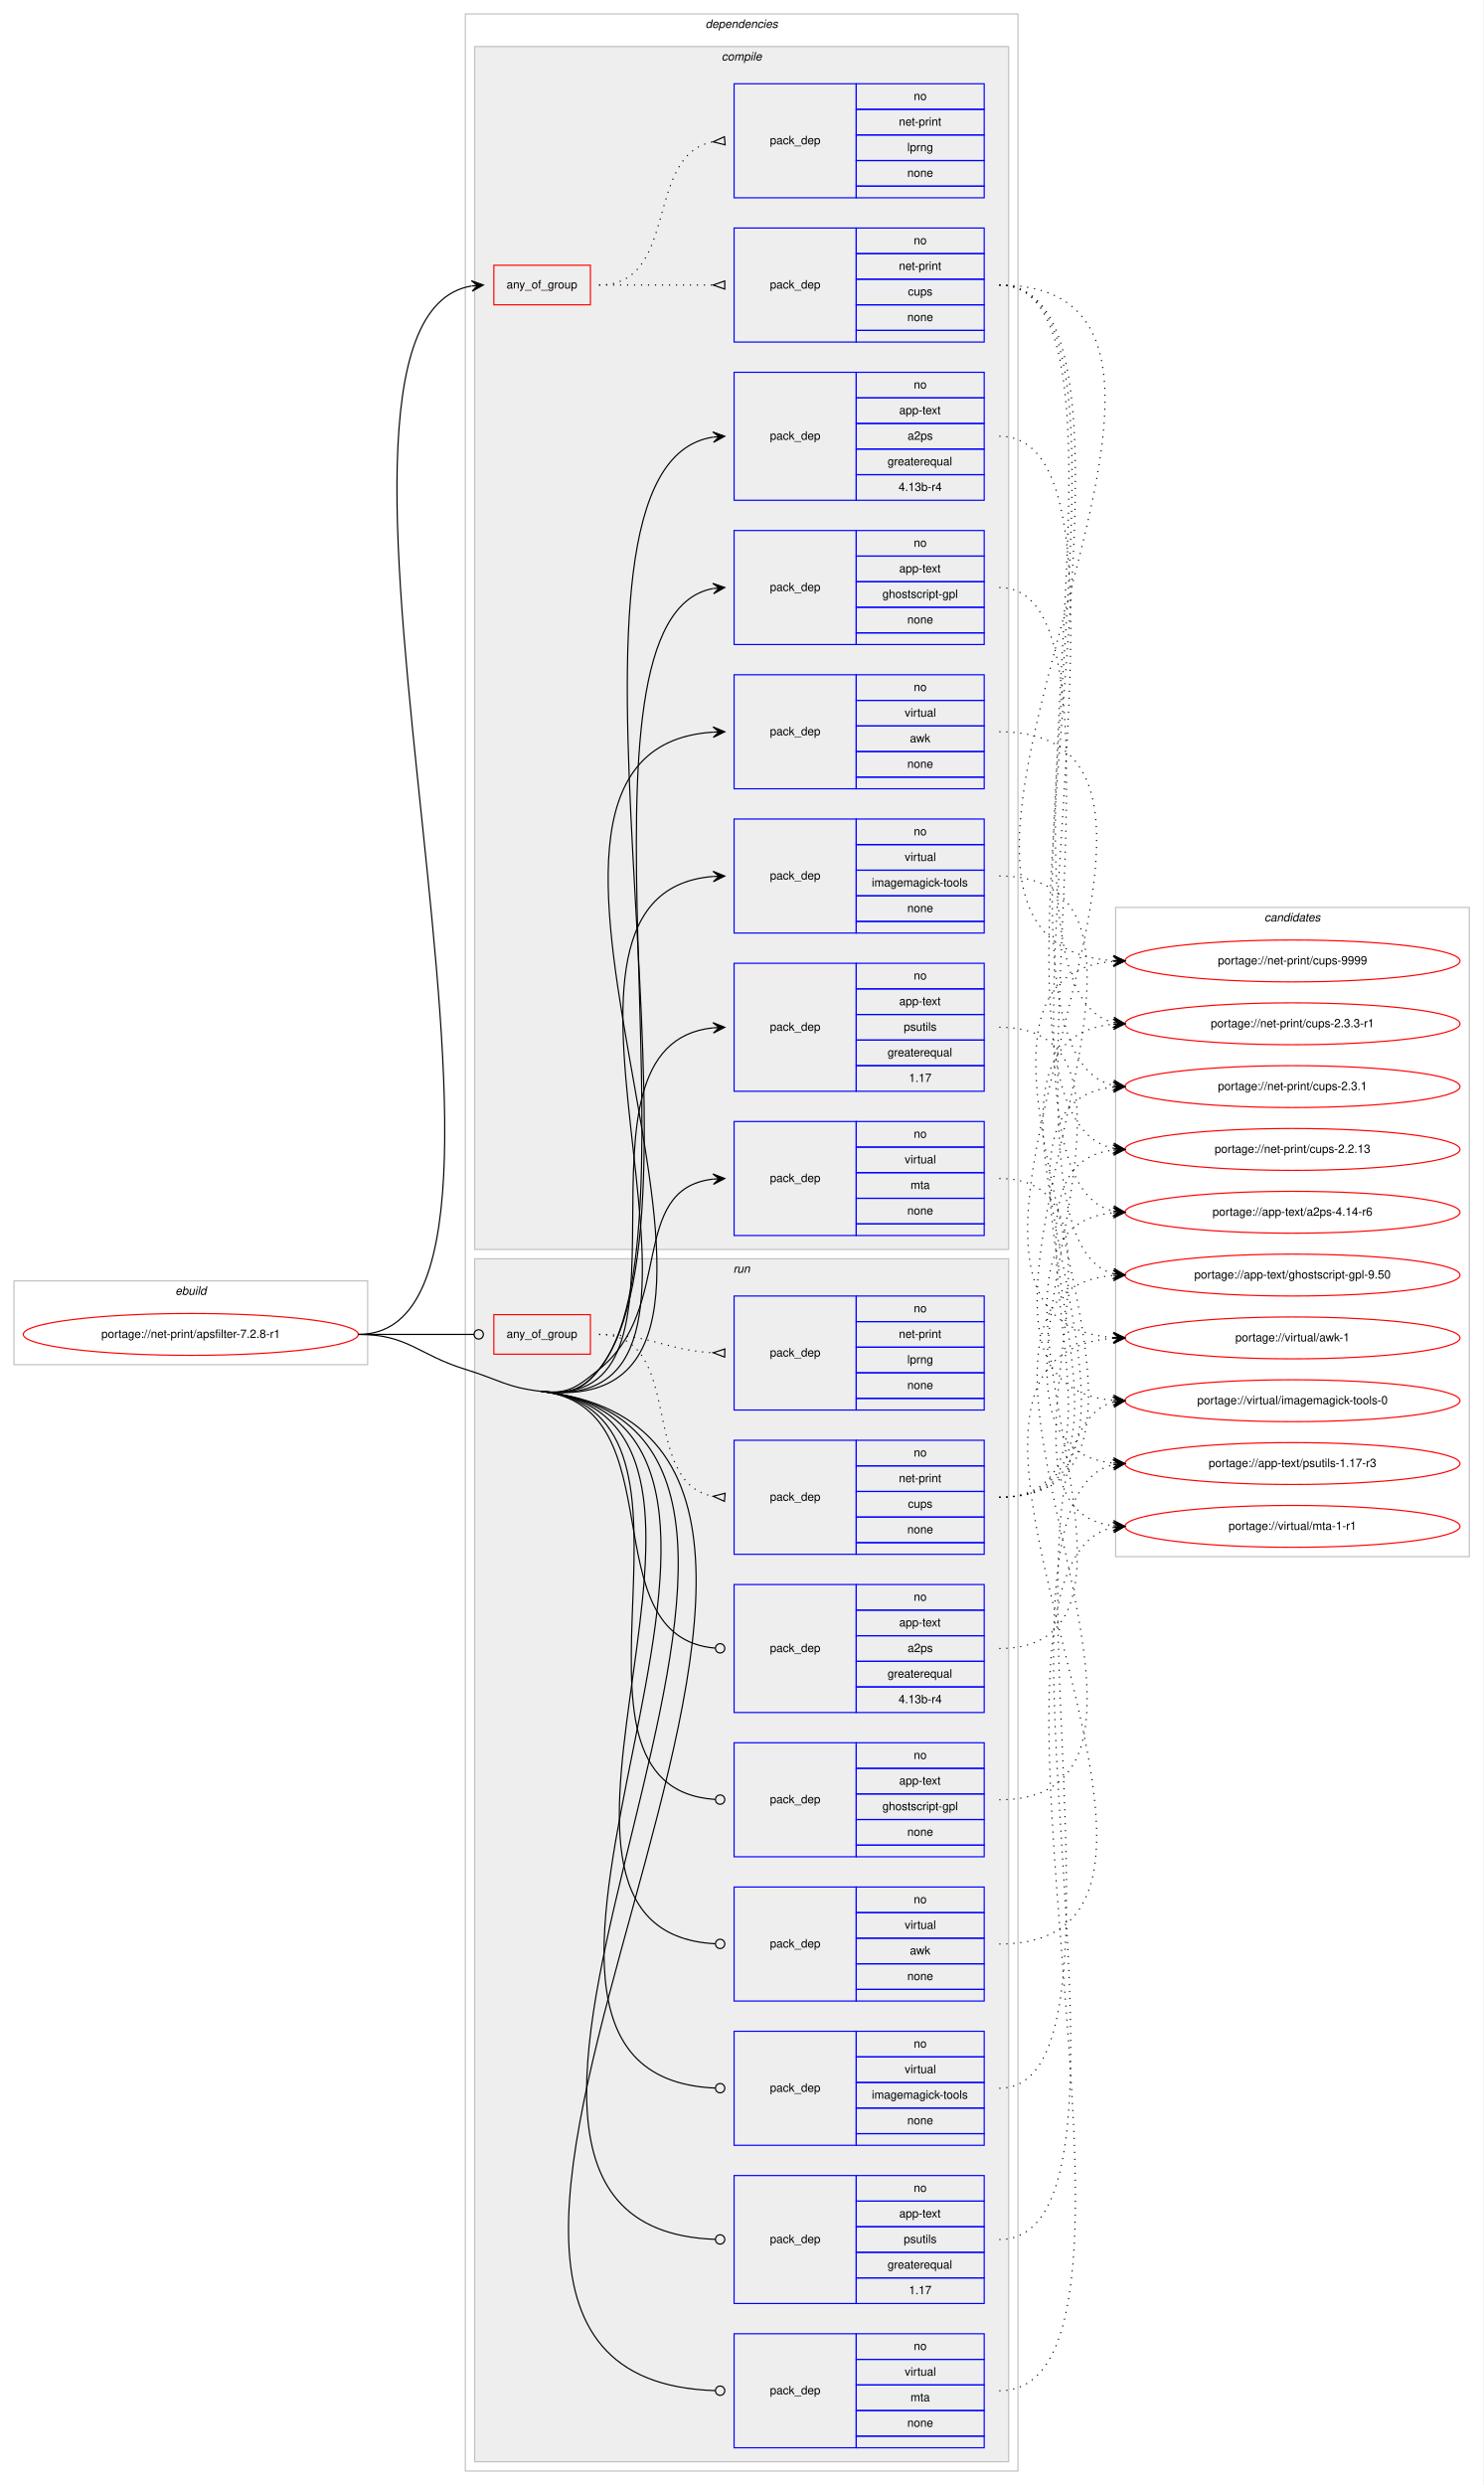
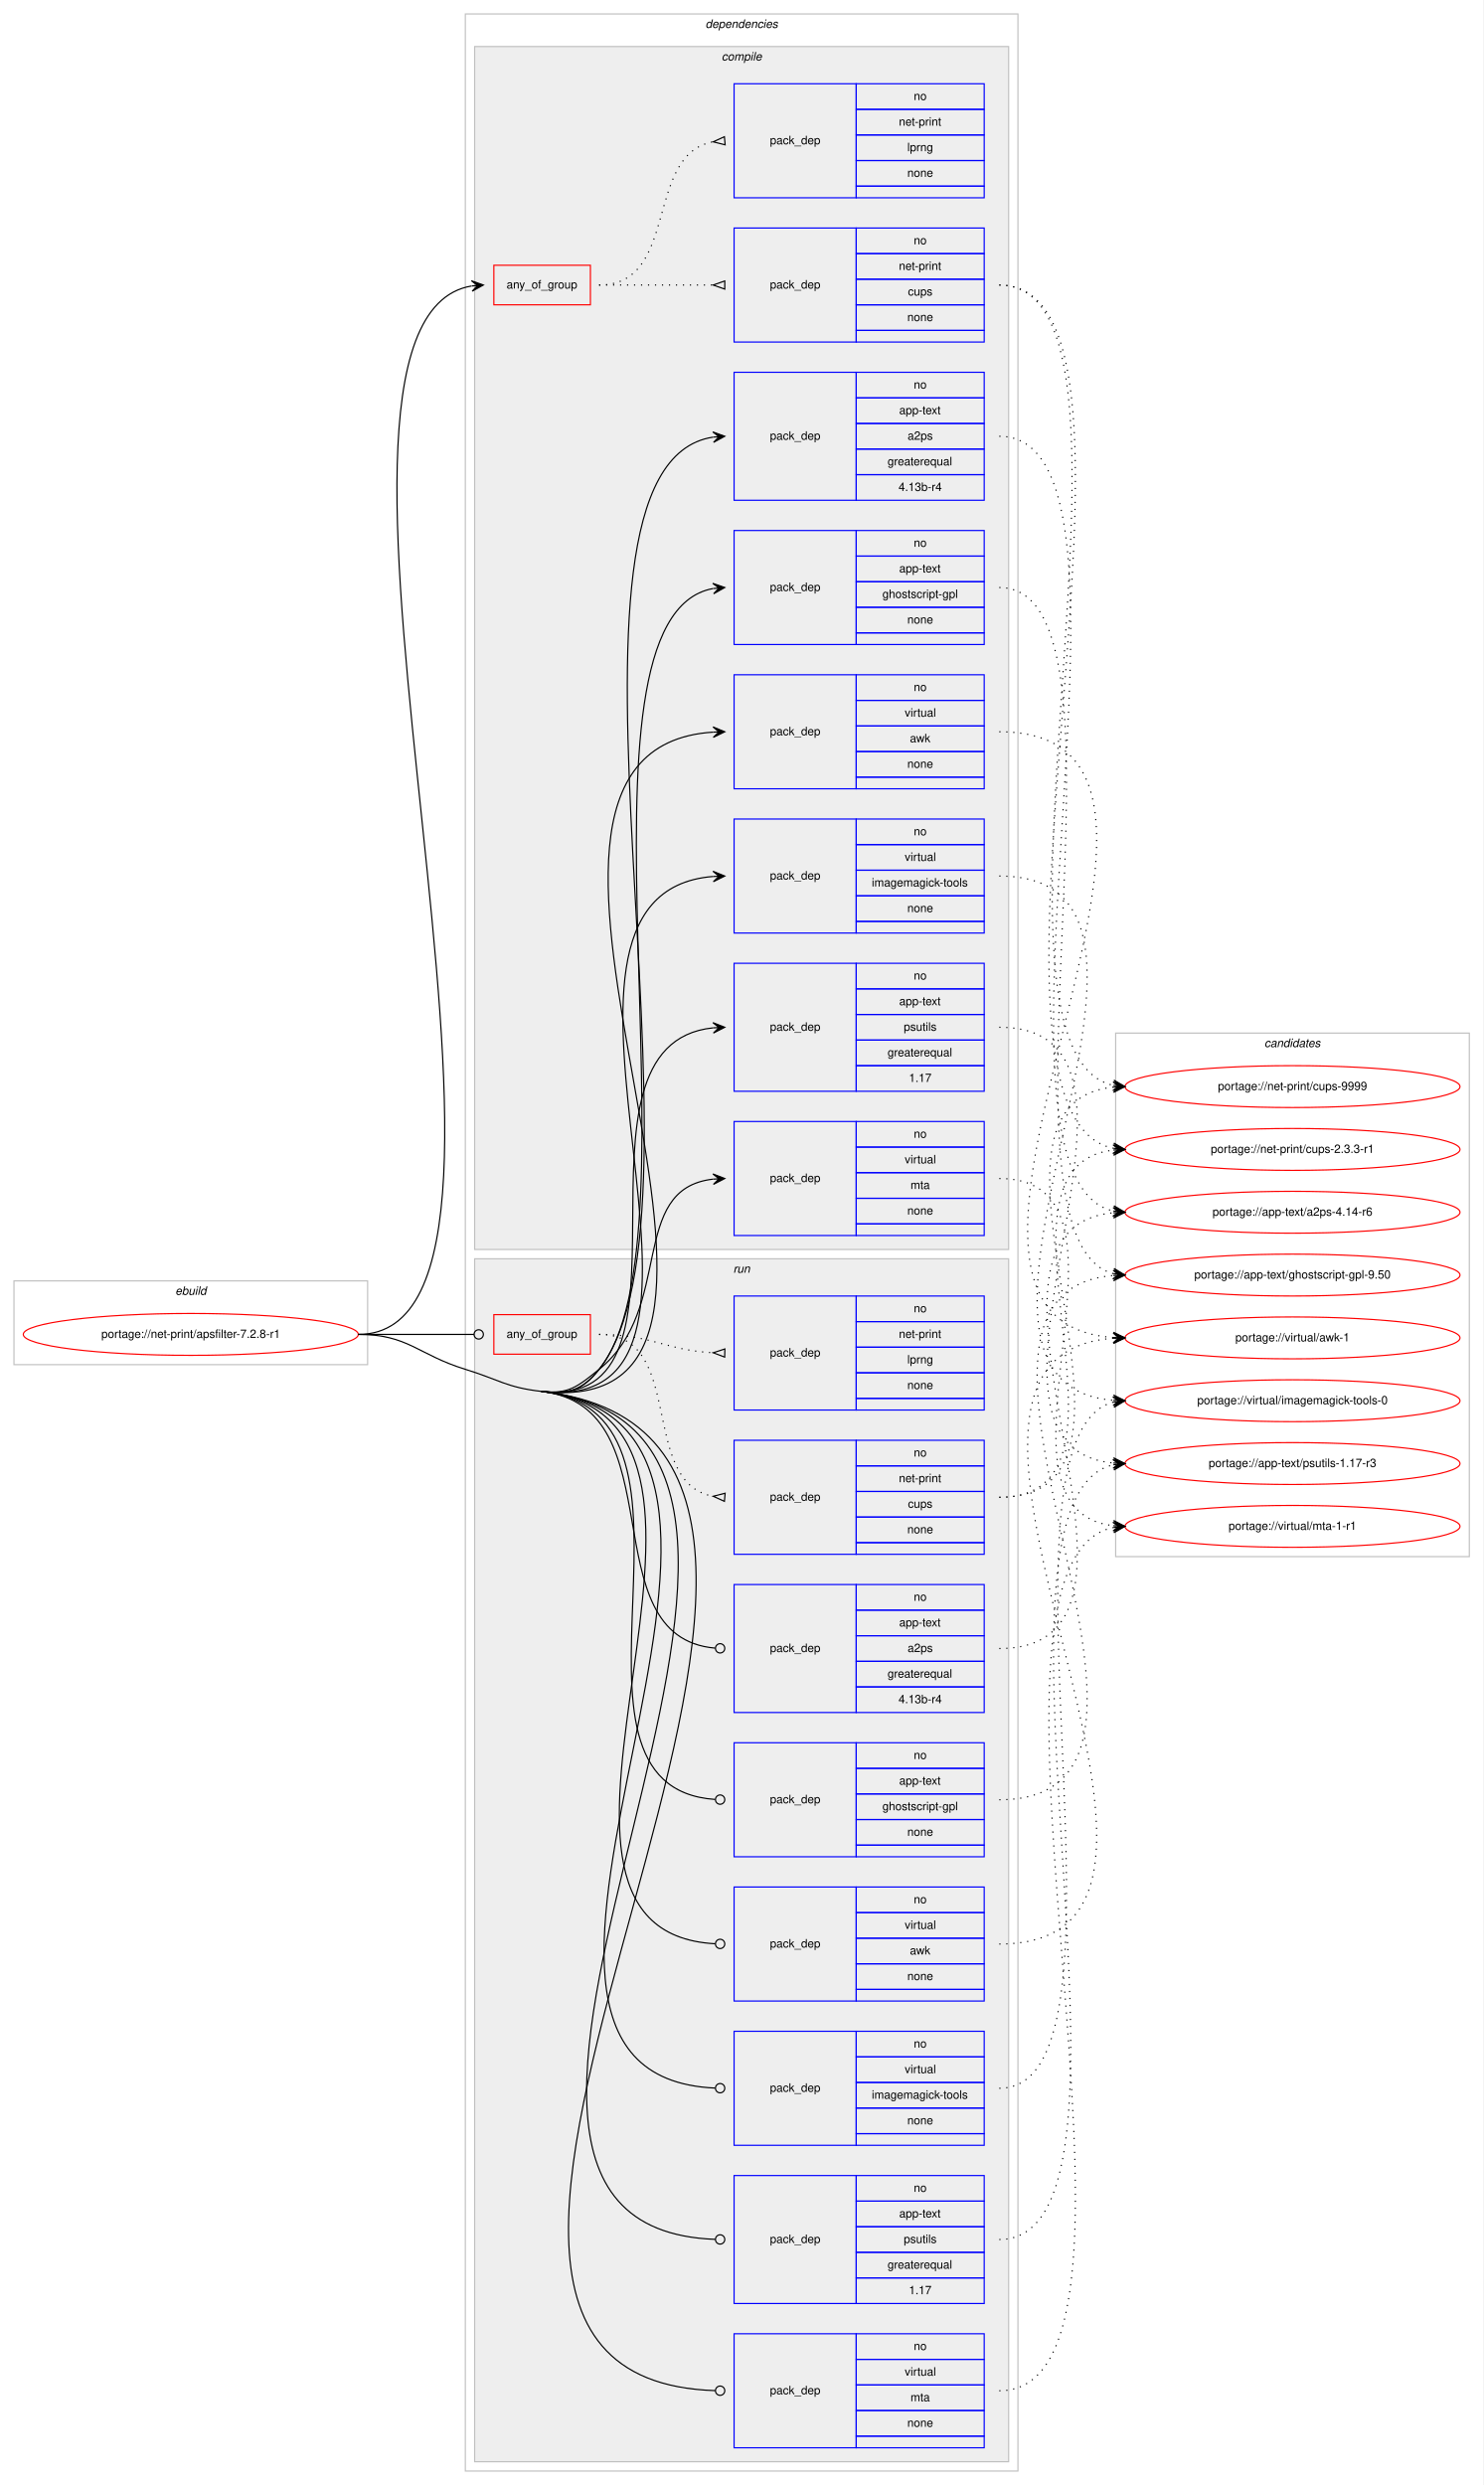
<svg xmlns="http://www.w3.org/2000/svg" xmlns:xlink="http://www.w3.org/1999/xlink" width="1275pt" height="2136pt" viewBox="0.00 0.00 1275.00 2136.00">
  <g id="graph0" class="graph" transform="scale(1 1) rotate(0) translate(4 2132)">
    <polygon fill="#ffffff" stroke="transparent" points="-4,4 -4,-2132 1271,-2132 1271,4 -4,4" />
    <g id="clust1" class="cluster">
      <polygon fill="none" stroke="#c0c0c0" points="8,-959 8,-1031 312,-1031 312,-959 8,-959" />
      <text text-anchor="start" x="146.663" y="-1019" font-family="Helvetica,sans-Serif" font-style="italic" font-size="10.00" fill="#000000">ebuild</text>
    </g>
    <g id="clust2" class="cluster">
      <polygon fill="none" stroke="#c0c0c0" points="396,-8 396,-2120 871,-2120 871,-8 396,-8" />
      <text text-anchor="start" x="602.375" y="-2108" font-family="Helvetica,sans-Serif" font-style="italic" font-size="10.00" fill="#000000">dependencies</text>
    </g>
    <g id="clust3" class="cluster">
      <polygon fill="#eeeeee" stroke="#c0c0c0" points="404,-1058 404,-2092 863,-2092 863,-1058 404,-1058" />
      <text text-anchor="start" x="616.278" y="-2080" font-family="Helvetica,sans-Serif" font-style="italic" font-size="10.00" fill="#000000">compile</text>
    </g>
    <g id="clust14" class="cluster">
      <polygon fill="#eeeeee" stroke="#c0c0c0" points="404,-16 404,-1050 863,-1050 863,-16 404,-16" />
      <text text-anchor="start" x="626.277" y="-1038" font-family="Helvetica,sans-Serif" font-style="italic" font-size="10.00" fill="#000000">run</text>
    </g>
    <g id="clust24" class="cluster">
-       <polygon fill="none" stroke="#c0c0c0" points="955,-794 955,-1352 1259,-1352 1259,-794 955,-794" />
-       <text text-anchor="start" x="1082.824" y="-1340" font-family="Helvetica,sans-Serif" font-style="italic" font-size="10.00" fill="#000000">candidates</text>
+       <polygon fill="none" stroke="#c0c0c0" points="955,-794 955,-1244 1259,-1244 1259,-794 955,-794" />
+       <text text-anchor="start" x="1082.824" y="-1232" font-family="Helvetica,sans-Serif" font-style="italic" font-size="10.00" fill="#000000">candidates</text>
    </g>
    <g id="node1" class="node">
      <g id="a_node1">
        <a xlink:href="../net-print/apsfilter-7.2.8-r1.svg" xlink:title="portage://net-print/apsfilter-7.2.8-r1">
          <ellipse fill="none" stroke="#ff0000" cx="160" cy="-985" rx="144" ry="18" />
          <text text-anchor="middle" x="160" y="-982" font-family="Helvetica,sans-Serif" font-size="10.00" fill="#000000">portage://net-print/apsfilter-7.2.8-r1</text>
        </a>
      </g>
    </g>
    <g id="node2" class="node">
      <polygon fill="none" stroke="#ff0000" points="420.5,-1870 420.5,-1904 503.5,-1904 503.5,-1870 420.5,-1870" />
      <text text-anchor="start" x="431.43" y="-1884" font-family="Helvetica,sans-Serif" font-size="10.00" fill="#000000">any_of_group</text>
    </g>
    <g id="edge3" class="edge">
      <path fill="none" stroke="#000000" d="M304,-985C502.315,-985 219.897,-1855.568 401.311,-1886.174" />
      <polygon fill="#000000" stroke="#000000" points="411.5,-1887 401.169,-1890.677 406.516,-1886.596 401.533,-1886.191 401.533,-1886.191 401.533,-1886.191 406.516,-1886.596 401.897,-1881.706 411.5,-1887 411.5,-1887" />
    </g>
    <g id="node5" class="node">
      <polygon fill="none" stroke="#0000ff" points="627,-1702 627,-1812 732,-1812 732,-1702 627,-1702" />
      <text text-anchor="start" x="657.823" y="-1754" font-family="Helvetica,sans-Serif" font-size="10.00" fill="#000000">pack_dep</text>
      <polygon fill="none" stroke="#0000ff" points="732,-1790 732,-1812 842,-1812 842,-1790 732,-1790" />
      <text text-anchor="start" x="781.441" y="-1798" font-family="Helvetica,sans-Serif" font-size="10.00" fill="#000000">no</text>
      <polygon fill="none" stroke="#0000ff" points="732,-1768 732,-1790 842,-1790 842,-1768 732,-1768" />
      <text text-anchor="start" x="768.938" y="-1776" font-family="Helvetica,sans-Serif" font-size="10.00" fill="#000000">app-text</text>
      <polygon fill="none" stroke="#0000ff" points="732,-1746 732,-1768 842,-1768 842,-1746 732,-1746" />
      <text text-anchor="start" x="776.162" y="-1754" font-family="Helvetica,sans-Serif" font-size="10.00" fill="#000000">a2ps</text>
      <polygon fill="none" stroke="#0000ff" points="732,-1724 732,-1746 842,-1746 842,-1724 732,-1724" />
      <text text-anchor="start" x="758.936" y="-1732" font-family="Helvetica,sans-Serif" font-size="10.00" fill="#000000">greaterequal</text>
      <polygon fill="none" stroke="#0000ff" points="732,-1702 732,-1724 842,-1724 842,-1702 732,-1702" />
      <text text-anchor="start" x="768.384" y="-1710" font-family="Helvetica,sans-Serif" font-size="10.00" fill="#000000">4.13b-r4</text>
    </g>
    <g id="edge4" class="edge">
      <path fill="none" stroke="#000000" d="M461.5,-936C484.914,-933.339 496.384,-936.516 511,-955 620.364,-1093.303 446.22,-1731.38 608.874,-1756.252" />
      <polygon fill="#000000" stroke="#000000" points="619,-1757 608.696,-1760.751 614.014,-1756.632 609.027,-1756.264 609.027,-1756.264 609.027,-1756.264 614.014,-1756.632 609.359,-1751.776 619,-1757 619,-1757" />
    </g>
    <g id="node6" class="node">
      <polygon fill="none" stroke="#0000ff" points="627,-1578 627,-1676 732,-1676 732,-1578 627,-1578" />
      <text text-anchor="start" x="657.823" y="-1624" font-family="Helvetica,sans-Serif" font-size="10.00" fill="#000000">pack_dep</text>
      <polygon fill="none" stroke="#0000ff" points="732,-1654 732,-1676 842,-1676 842,-1654 732,-1654" />
      <text text-anchor="start" x="781.441" y="-1662" font-family="Helvetica,sans-Serif" font-size="10.00" fill="#000000">no</text>
      <polygon fill="none" stroke="#0000ff" points="732,-1632 732,-1654 842,-1654 842,-1632 732,-1632" />
      <text text-anchor="start" x="768.938" y="-1640" font-family="Helvetica,sans-Serif" font-size="10.00" fill="#000000">app-text</text>
      <polygon fill="none" stroke="#0000ff" points="732,-1610 732,-1632 842,-1632 842,-1610 732,-1610" />
      <text text-anchor="start" x="754.496" y="-1618" font-family="Helvetica,sans-Serif" font-size="10.00" fill="#000000">ghostscript-gpl</text>
      <polygon fill="none" stroke="#0000ff" points="732,-1588 732,-1610 842,-1610 842,-1588 732,-1588" />
      <text text-anchor="start" x="775.882" y="-1596" font-family="Helvetica,sans-Serif" font-size="10.00" fill="#000000">none</text>
      <polygon fill="none" stroke="#0000ff" points="732,-1578 732,-1588 842,-1588 842,-1578 732,-1578" />
    </g>
    <g id="edge5" class="edge">
      <path fill="none" stroke="#000000" d="M461.5,-936C484.914,-933.339 496.149,-936.704 511,-955 604.085,-1069.681 474.117,-1601.245 608.836,-1626.099" />
      <polygon fill="#000000" stroke="#000000" points="619,-1627 608.642,-1630.599 614.019,-1626.558 609.039,-1626.117 609.039,-1626.117 609.039,-1626.117 614.019,-1626.558 609.437,-1621.634 619,-1627 619,-1627" />
    </g>
    <g id="node7" class="node">
      <polygon fill="none" stroke="#0000ff" points="627,-1194 627,-1304 732,-1304 732,-1194 627,-1194" />
      <text text-anchor="start" x="657.823" y="-1246" font-family="Helvetica,sans-Serif" font-size="10.00" fill="#000000">pack_dep</text>
      <polygon fill="none" stroke="#0000ff" points="732,-1282 732,-1304 842,-1304 842,-1282 732,-1282" />
      <text text-anchor="start" x="781.441" y="-1290" font-family="Helvetica,sans-Serif" font-size="10.00" fill="#000000">no</text>
      <polygon fill="none" stroke="#0000ff" points="732,-1260 732,-1282 842,-1282 842,-1260 732,-1260" />
      <text text-anchor="start" x="768.938" y="-1268" font-family="Helvetica,sans-Serif" font-size="10.00" fill="#000000">app-text</text>
      <polygon fill="none" stroke="#0000ff" points="732,-1238 732,-1260 842,-1260 842,-1238 732,-1238" />
      <text text-anchor="start" x="772.832" y="-1246" font-family="Helvetica,sans-Serif" font-size="10.00" fill="#000000">psutils</text>
      <polygon fill="none" stroke="#0000ff" points="732,-1216 732,-1238 842,-1238 842,-1216 732,-1216" />
      <text text-anchor="start" x="758.936" y="-1224" font-family="Helvetica,sans-Serif" font-size="10.00" fill="#000000">greaterequal</text>
      <polygon fill="none" stroke="#0000ff" points="732,-1194 732,-1216 842,-1216 842,-1194 732,-1194" />
      <text text-anchor="start" x="777.272" y="-1202" font-family="Helvetica,sans-Serif" font-size="10.00" fill="#000000">1.17</text>
    </g>
    <g id="edge6" class="edge">
      <path fill="none" stroke="#000000" d="M461.5,-936C612.758,-918.808 469.986,-1234.325 608.967,-1248.507" />
      <polygon fill="#000000" stroke="#000000" points="619,-1249 608.791,-1253.004 614.006,-1248.755 609.012,-1248.509 609.012,-1248.509 609.012,-1248.509 614.006,-1248.755 609.233,-1244.015 619,-1249 619,-1249" />
    </g>
    <g id="node8" class="node">
      <polygon fill="none" stroke="#0000ff" points="627,-1454 627,-1552 732,-1552 732,-1454 627,-1454" />
      <text text-anchor="start" x="657.823" y="-1500" font-family="Helvetica,sans-Serif" font-size="10.00" fill="#000000">pack_dep</text>
      <polygon fill="none" stroke="#0000ff" points="732,-1530 732,-1552 842,-1552 842,-1530 732,-1530" />
      <text text-anchor="start" x="781.441" y="-1538" font-family="Helvetica,sans-Serif" font-size="10.00" fill="#000000">no</text>
      <polygon fill="none" stroke="#0000ff" points="732,-1508 732,-1530 842,-1530 842,-1508 732,-1508" />
      <text text-anchor="start" x="773.668" y="-1516" font-family="Helvetica,sans-Serif" font-size="10.00" fill="#000000">virtual</text>
      <polygon fill="none" stroke="#0000ff" points="732,-1486 732,-1508 842,-1508 842,-1486 732,-1486" />
      <text text-anchor="start" x="778.111" y="-1494" font-family="Helvetica,sans-Serif" font-size="10.00" fill="#000000">awk</text>
      <polygon fill="none" stroke="#0000ff" points="732,-1464 732,-1486 842,-1486 842,-1464 732,-1464" />
      <text text-anchor="start" x="775.882" y="-1472" font-family="Helvetica,sans-Serif" font-size="10.00" fill="#000000">none</text>
      <polygon fill="none" stroke="#0000ff" points="732,-1454 732,-1464 842,-1464 842,-1454 732,-1454" />
    </g>
    <g id="edge7" class="edge">
      <path fill="none" stroke="#000000" d="M461.5,-936C717.942,-906.852 366.945,-1487.38 608.979,-1502.692" />
      <polygon fill="#000000" stroke="#000000" points="619,-1503 608.866,-1507.19 614.002,-1502.846 609.005,-1502.692 609.005,-1502.692 609.005,-1502.692 614.002,-1502.846 609.143,-1498.195 619,-1503 619,-1503" />
    </g>
    <g id="node9" class="node">
      <polygon fill="none" stroke="#0000ff" points="627,-1330 627,-1428 732,-1428 732,-1330 627,-1330" />
      <text text-anchor="start" x="657.823" y="-1376" font-family="Helvetica,sans-Serif" font-size="10.00" fill="#000000">pack_dep</text>
      <polygon fill="none" stroke="#0000ff" points="732,-1406 732,-1428 842,-1428 842,-1406 732,-1406" />
      <text text-anchor="start" x="781.441" y="-1414" font-family="Helvetica,sans-Serif" font-size="10.00" fill="#000000">no</text>
      <polygon fill="none" stroke="#0000ff" points="732,-1384 732,-1406 842,-1406 842,-1384 732,-1384" />
      <text text-anchor="start" x="773.668" y="-1392" font-family="Helvetica,sans-Serif" font-size="10.00" fill="#000000">virtual</text>
      <polygon fill="none" stroke="#0000ff" points="732,-1362 732,-1384 842,-1384 842,-1362 732,-1362" />
      <text text-anchor="start" x="745.332" y="-1370" font-family="Helvetica,sans-Serif" font-size="10.00" fill="#000000">imagemagick-tools</text>
      <polygon fill="none" stroke="#0000ff" points="732,-1340 732,-1362 842,-1362 842,-1340 732,-1340" />
      <text text-anchor="start" x="775.882" y="-1348" font-family="Helvetica,sans-Serif" font-size="10.00" fill="#000000">none</text>
      <polygon fill="none" stroke="#0000ff" points="732,-1330 732,-1340 842,-1340 842,-1330 732,-1330" />
    </g>
    <g id="edge8" class="edge">
      <path fill="none" stroke="#000000" d="M461.5,-936C665.678,-912.792 418.512,-1363.642 608.975,-1378.619" />
      <polygon fill="#000000" stroke="#000000" points="619,-1379 608.836,-1383.116 614.004,-1378.81 609.007,-1378.62 609.007,-1378.62 609.007,-1378.62 614.004,-1378.81 609.178,-1374.123 619,-1379 619,-1379" />
    </g>
    <g id="node10" class="node">
      <polygon fill="none" stroke="#0000ff" points="627,-1070 627,-1168 732,-1168 732,-1070 627,-1070" />
      <text text-anchor="start" x="657.823" y="-1116" font-family="Helvetica,sans-Serif" font-size="10.00" fill="#000000">pack_dep</text>
      <polygon fill="none" stroke="#0000ff" points="732,-1146 732,-1168 842,-1168 842,-1146 732,-1146" />
      <text text-anchor="start" x="781.441" y="-1154" font-family="Helvetica,sans-Serif" font-size="10.00" fill="#000000">no</text>
      <polygon fill="none" stroke="#0000ff" points="732,-1124 732,-1146 842,-1146 842,-1124 732,-1124" />
      <text text-anchor="start" x="773.668" y="-1132" font-family="Helvetica,sans-Serif" font-size="10.00" fill="#000000">virtual</text>
      <polygon fill="none" stroke="#0000ff" points="732,-1102 732,-1124 842,-1124 842,-1102 732,-1102" />
      <text text-anchor="start" x="778.667" y="-1110" font-family="Helvetica,sans-Serif" font-size="10.00" fill="#000000">mta</text>
      <polygon fill="none" stroke="#0000ff" points="732,-1080 732,-1102 842,-1102 842,-1080 732,-1080" />
      <text text-anchor="start" x="775.882" y="-1088" font-family="Helvetica,sans-Serif" font-size="10.00" fill="#000000">none</text>
      <polygon fill="none" stroke="#0000ff" points="732,-1070 732,-1080 842,-1080 842,-1070 732,-1070" />
    </g>
    <g id="edge9" class="edge">
      <path fill="none" stroke="#000000" d="M461.5,-936C484.914,-933.339 492.639,-940.229 511,-955 576.212,-1007.462 535.41,-1110.126 608.923,-1118.46" />
      <polygon fill="#000000" stroke="#000000" points="619,-1119 608.773,-1122.958 614.007,-1118.732 609.014,-1118.465 609.014,-1118.465 609.014,-1118.465 614.007,-1118.732 609.255,-1113.971 619,-1119 619,-1119" />
    </g>
    <g id="node11" class="node">
      <polygon fill="none" stroke="#ff0000" points="420.5,-968 420.5,-1002 503.5,-1002 503.5,-968 420.5,-968" />
      <text text-anchor="start" x="431.43" y="-982" font-family="Helvetica,sans-Serif" font-size="10.00" fill="#000000">any_of_group</text>
    </g>
    <g id="edge12" class="edge">
      <path fill="none" stroke="#000000" d="M304,-985C348.978,-985 362.2,-985 403.456,-985" />
      <ellipse fill="none" stroke="#000000" cx="407.5" cy="-985" rx="4" ry="4" />
    </g>
    <g id="node14" class="node">
      <polygon fill="none" stroke="#0000ff" points="627,-660 627,-770 732,-770 732,-660 627,-660" />
      <text text-anchor="start" x="657.823" y="-712" font-family="Helvetica,sans-Serif" font-size="10.00" fill="#000000">pack_dep</text>
      <polygon fill="none" stroke="#0000ff" points="732,-748 732,-770 842,-770 842,-748 732,-748" />
      <text text-anchor="start" x="781.441" y="-756" font-family="Helvetica,sans-Serif" font-size="10.00" fill="#000000">no</text>
      <polygon fill="none" stroke="#0000ff" points="732,-726 732,-748 842,-748 842,-726 732,-726" />
      <text text-anchor="start" x="768.938" y="-734" font-family="Helvetica,sans-Serif" font-size="10.00" fill="#000000">app-text</text>
      <polygon fill="none" stroke="#0000ff" points="732,-704 732,-726 842,-726 842,-704 732,-704" />
      <text text-anchor="start" x="776.162" y="-712" font-family="Helvetica,sans-Serif" font-size="10.00" fill="#000000">a2ps</text>
      <polygon fill="none" stroke="#0000ff" points="732,-682 732,-704 842,-704 842,-682 732,-682" />
      <text text-anchor="start" x="758.936" y="-690" font-family="Helvetica,sans-Serif" font-size="10.00" fill="#000000">greaterequal</text>
      <polygon fill="none" stroke="#0000ff" points="732,-660 732,-682 842,-682 842,-660 732,-660" />
      <text text-anchor="start" x="768.384" y="-668" font-family="Helvetica,sans-Serif" font-size="10.00" fill="#000000">4.13b-r4</text>
    </g>
    <g id="edge13" class="edge">
      <path fill="none" stroke="#000000" d="M461.5,-936C578.533,-922.698 502.164,-724.614 610.85,-715.337" />
      <ellipse fill="none" stroke="#000000" cx="615.003" cy="-715.165" rx="4" ry="4" />
    </g>
    <g id="node15" class="node">
      <polygon fill="none" stroke="#0000ff" points="627,-536 627,-634 732,-634 732,-536 627,-536" />
      <text text-anchor="start" x="657.823" y="-582" font-family="Helvetica,sans-Serif" font-size="10.00" fill="#000000">pack_dep</text>
      <polygon fill="none" stroke="#0000ff" points="732,-612 732,-634 842,-634 842,-612 732,-612" />
      <text text-anchor="start" x="781.441" y="-620" font-family="Helvetica,sans-Serif" font-size="10.00" fill="#000000">no</text>
      <polygon fill="none" stroke="#0000ff" points="732,-590 732,-612 842,-612 842,-590 732,-590" />
      <text text-anchor="start" x="768.938" y="-598" font-family="Helvetica,sans-Serif" font-size="10.00" fill="#000000">app-text</text>
      <polygon fill="none" stroke="#0000ff" points="732,-568 732,-590 842,-590 842,-568 732,-568" />
      <text text-anchor="start" x="754.496" y="-576" font-family="Helvetica,sans-Serif" font-size="10.00" fill="#000000">ghostscript-gpl</text>
      <polygon fill="none" stroke="#0000ff" points="732,-546 732,-568 842,-568 842,-546 732,-546" />
      <text text-anchor="start" x="775.882" y="-554" font-family="Helvetica,sans-Serif" font-size="10.00" fill="#000000">none</text>
      <polygon fill="none" stroke="#0000ff" points="732,-536 732,-546 842,-546 842,-536 732,-536" />
    </g>
    <g id="edge14" class="edge">
      <path fill="none" stroke="#000000" d="M461.5,-936C628.571,-917.01 454.006,-595.927 610.774,-585.271" />
      <ellipse fill="none" stroke="#000000" cx="615.002" cy="-585.132" rx="4" ry="4" />
    </g>
    <g id="node16" class="node">
      <polygon fill="none" stroke="#0000ff" points="627,-152 627,-262 732,-262 732,-152 627,-152" />
      <text text-anchor="start" x="657.823" y="-204" font-family="Helvetica,sans-Serif" font-size="10.00" fill="#000000">pack_dep</text>
      <polygon fill="none" stroke="#0000ff" points="732,-240 732,-262 842,-262 842,-240 732,-240" />
      <text text-anchor="start" x="781.441" y="-248" font-family="Helvetica,sans-Serif" font-size="10.00" fill="#000000">no</text>
      <polygon fill="none" stroke="#0000ff" points="732,-218 732,-240 842,-240 842,-218 732,-218" />
      <text text-anchor="start" x="768.938" y="-226" font-family="Helvetica,sans-Serif" font-size="10.00" fill="#000000">app-text</text>
      <polygon fill="none" stroke="#0000ff" points="732,-196 732,-218 842,-218 842,-196 732,-196" />
      <text text-anchor="start" x="772.832" y="-204" font-family="Helvetica,sans-Serif" font-size="10.00" fill="#000000">psutils</text>
      <polygon fill="none" stroke="#0000ff" points="732,-174 732,-196 842,-196 842,-174 732,-174" />
      <text text-anchor="start" x="758.936" y="-182" font-family="Helvetica,sans-Serif" font-size="10.00" fill="#000000">greaterequal</text>
      <polygon fill="none" stroke="#0000ff" points="732,-152 732,-174 842,-174 842,-152 732,-152" />
      <text text-anchor="start" x="777.272" y="-160" font-family="Helvetica,sans-Serif" font-size="10.00" fill="#000000">1.17</text>
    </g>
    <g id="edge15" class="edge">
      <path fill="none" stroke="#000000" d="M461.5,-936C788.121,-898.875 295.823,-218.436 610.917,-207.142" />
      <ellipse fill="none" stroke="#000000" cx="615.001" cy="-207.07" rx="4" ry="4" />
    </g>
    <g id="node17" class="node">
      <polygon fill="none" stroke="#0000ff" points="627,-412 627,-510 732,-510 732,-412 627,-412" />
      <text text-anchor="start" x="657.823" y="-458" font-family="Helvetica,sans-Serif" font-size="10.00" fill="#000000">pack_dep</text>
      <polygon fill="none" stroke="#0000ff" points="732,-488 732,-510 842,-510 842,-488 732,-488" />
      <text text-anchor="start" x="781.441" y="-496" font-family="Helvetica,sans-Serif" font-size="10.00" fill="#000000">no</text>
      <polygon fill="none" stroke="#0000ff" points="732,-466 732,-488 842,-488 842,-466 732,-466" />
      <text text-anchor="start" x="773.668" y="-474" font-family="Helvetica,sans-Serif" font-size="10.00" fill="#000000">virtual</text>
      <polygon fill="none" stroke="#0000ff" points="732,-444 732,-466 842,-466 842,-444 732,-444" />
      <text text-anchor="start" x="778.111" y="-452" font-family="Helvetica,sans-Serif" font-size="10.00" fill="#000000">awk</text>
      <polygon fill="none" stroke="#0000ff" points="732,-422 732,-444 842,-444 842,-422 732,-422" />
      <text text-anchor="start" x="775.882" y="-430" font-family="Helvetica,sans-Serif" font-size="10.00" fill="#000000">none</text>
      <polygon fill="none" stroke="#0000ff" points="732,-412 732,-422 842,-422 842,-412 732,-412" />
    </g>
    <g id="edge16" class="edge">
      <path fill="none" stroke="#000000" d="M461.5,-936C679.685,-911.2 403.764,-472.354 610.773,-461.216" />
      <ellipse fill="none" stroke="#000000" cx="615.001" cy="-461.105" rx="4" ry="4" />
    </g>
    <g id="node18" class="node">
      <polygon fill="none" stroke="#0000ff" points="627,-288 627,-386 732,-386 732,-288 627,-288" />
      <text text-anchor="start" x="657.823" y="-334" font-family="Helvetica,sans-Serif" font-size="10.00" fill="#000000">pack_dep</text>
      <polygon fill="none" stroke="#0000ff" points="732,-364 732,-386 842,-386 842,-364 732,-364" />
      <text text-anchor="start" x="781.441" y="-372" font-family="Helvetica,sans-Serif" font-size="10.00" fill="#000000">no</text>
      <polygon fill="none" stroke="#0000ff" points="732,-342 732,-364 842,-364 842,-342 732,-342" />
      <text text-anchor="start" x="773.668" y="-350" font-family="Helvetica,sans-Serif" font-size="10.00" fill="#000000">virtual</text>
      <polygon fill="none" stroke="#0000ff" points="732,-320 732,-342 842,-342 842,-320 732,-320" />
      <text text-anchor="start" x="745.332" y="-328" font-family="Helvetica,sans-Serif" font-size="10.00" fill="#000000">imagemagick-tools</text>
      <polygon fill="none" stroke="#0000ff" points="732,-298 732,-320 842,-320 842,-298 732,-298" />
      <text text-anchor="start" x="775.882" y="-306" font-family="Helvetica,sans-Serif" font-size="10.00" fill="#000000">none</text>
      <polygon fill="none" stroke="#0000ff" points="732,-288 732,-298 842,-298 842,-288 732,-288" />
    </g>
    <g id="edge17" class="edge">
      <path fill="none" stroke="#000000" d="M461.5,-936C732.206,-905.231 351.683,-348.59 610.741,-337.178" />
      <ellipse fill="none" stroke="#000000" cx="615.001" cy="-337.086" rx="4" ry="4" />
    </g>
    <g id="node19" class="node">
      <polygon fill="none" stroke="#0000ff" points="627,-28 627,-126 732,-126 732,-28 627,-28" />
      <text text-anchor="start" x="657.823" y="-74" font-family="Helvetica,sans-Serif" font-size="10.00" fill="#000000">pack_dep</text>
      <polygon fill="none" stroke="#0000ff" points="732,-104 732,-126 842,-126 842,-104 732,-104" />
      <text text-anchor="start" x="781.441" y="-112" font-family="Helvetica,sans-Serif" font-size="10.00" fill="#000000">no</text>
      <polygon fill="none" stroke="#0000ff" points="732,-82 732,-104 842,-104 842,-82 732,-82" />
      <text text-anchor="start" x="773.668" y="-90" font-family="Helvetica,sans-Serif" font-size="10.00" fill="#000000">virtual</text>
      <polygon fill="none" stroke="#0000ff" points="732,-60 732,-82 842,-82 842,-60 732,-60" />
      <text text-anchor="start" x="778.667" y="-68" font-family="Helvetica,sans-Serif" font-size="10.00" fill="#000000">mta</text>
      <polygon fill="none" stroke="#0000ff" points="732,-38 732,-60 842,-60 842,-38 732,-38" />
      <text text-anchor="start" x="775.882" y="-46" font-family="Helvetica,sans-Serif" font-size="10.00" fill="#000000">none</text>
      <polygon fill="none" stroke="#0000ff" points="732,-28 732,-38 842,-38 842,-28 732,-28" />
    </g>
    <g id="edge18" class="edge">
      <path fill="none" stroke="#000000" d="M461.5,-936C844.428,-892.475 239.535,-88.504 610.906,-77.122" />
      <ellipse fill="none" stroke="#000000" cx="615" cy="-77.06" rx="4" ry="4" />
      <path fill="none" stroke="#000000" d="M304,-985C347.008,-985 354.897,-967.659 396,-955 424.968,-946.078 431.383,-939.423 461.5,-936" />
    </g>
    <g id="node3" class="node">
      <polygon fill="none" stroke="#0000ff" points="627,-1838 627,-1936 732,-1936 732,-1838 627,-1838" />
      <text text-anchor="start" x="657.823" y="-1884" font-family="Helvetica,sans-Serif" font-size="10.00" fill="#000000">pack_dep</text>
      <polygon fill="none" stroke="#0000ff" points="732,-1914 732,-1936 842,-1936 842,-1914 732,-1914" />
      <text text-anchor="start" x="781.441" y="-1922" font-family="Helvetica,sans-Serif" font-size="10.00" fill="#000000">no</text>
      <polygon fill="none" stroke="#0000ff" points="732,-1892 732,-1914 842,-1914 842,-1892 732,-1892" />
      <text text-anchor="start" x="768.664" y="-1900" font-family="Helvetica,sans-Serif" font-size="10.00" fill="#000000">net-print</text>
      <polygon fill="none" stroke="#0000ff" points="732,-1870 732,-1892 842,-1892 842,-1870 732,-1870" />
      <text text-anchor="start" x="776.441" y="-1878" font-family="Helvetica,sans-Serif" font-size="10.00" fill="#000000">cups</text>
      <polygon fill="none" stroke="#0000ff" points="732,-1848 732,-1870 842,-1870 842,-1848 732,-1848" />
      <text text-anchor="start" x="775.882" y="-1856" font-family="Helvetica,sans-Serif" font-size="10.00" fill="#000000">none</text>
      <polygon fill="none" stroke="#0000ff" points="732,-1838 732,-1848 842,-1848 842,-1838 732,-1838" />
    </g>
    <g id="edge1" class="edge">
      <path fill="none" stroke="#000000" stroke-dasharray="1,5" d="M511,-1887C555.438,-1887 569.02,-1887 608.878,-1887" />
      <polygon fill="none" stroke="#000000" points="619,-1890.5 609,-1887 619,-1883.5 619,-1890.5" />
    </g>
    <g id="node4" class="node">
      <polygon fill="none" stroke="#0000ff" points="627,-1962 627,-2060 732,-2060 732,-1962 627,-1962" />
      <text text-anchor="start" x="657.823" y="-2008" font-family="Helvetica,sans-Serif" font-size="10.00" fill="#000000">pack_dep</text>
      <polygon fill="none" stroke="#0000ff" points="732,-2038 732,-2060 842,-2060 842,-2038 732,-2038" />
      <text text-anchor="start" x="781.441" y="-2046" font-family="Helvetica,sans-Serif" font-size="10.00" fill="#000000">no</text>
      <polygon fill="none" stroke="#0000ff" points="732,-2016 732,-2038 842,-2038 842,-2016 732,-2016" />
      <text text-anchor="start" x="768.664" y="-2024" font-family="Helvetica,sans-Serif" font-size="10.00" fill="#000000">net-print</text>
      <polygon fill="none" stroke="#0000ff" points="732,-1994 732,-2016 842,-2016 842,-1994 732,-1994" />
      <text text-anchor="start" x="775.888" y="-2002" font-family="Helvetica,sans-Serif" font-size="10.00" fill="#000000">lprng</text>
      <polygon fill="none" stroke="#0000ff" points="732,-1972 732,-1994 842,-1994 842,-1972 732,-1972" />
      <text text-anchor="start" x="775.882" y="-1980" font-family="Helvetica,sans-Serif" font-size="10.00" fill="#000000">none</text>
      <polygon fill="none" stroke="#0000ff" points="732,-1962 732,-1972 842,-1972 842,-1962 732,-1962" />
    </g>
    <g id="edge2" class="edge">
      <path fill="none" stroke="#000000" stroke-dasharray="1,5" d="M511,-1887C580.372,-1887 549.506,-1998.726 608.698,-2010.073" />
      <polygon fill="none" stroke="#000000" points="618.686,-2014.486 609.04,-2010.104 619.314,-2007.514 618.686,-2014.486" />
    </g>
    <g id="node20" class="node">
      <g id="a_node20">
        <a xlink:href="../net-print/cups-9999.svg" xlink:title="portage://net-print/cups-9999">
-           <ellipse fill="none" stroke="#ff0000" cx="1107" cy="-1306" rx="144" ry="18" />
-           <text text-anchor="middle" x="1107" y="-1303" font-family="Helvetica,sans-Serif" font-size="10.00" fill="#000000">portage://net-print/cups-9999</text>
+           <ellipse fill="none" stroke="#ff0000" cx="1107" cy="-1198" rx="144" ry="18" />
+           <text text-anchor="middle" x="1107" y="-1195" font-family="Helvetica,sans-Serif" font-size="10.00" fill="#000000">portage://net-print/cups-9999</text>
        </a>
      </g>
    </g>
    <g id="edge19" class="edge">
-       <path fill="none" stroke="#000000" stroke-dasharray="1,5" d="M855,-1887C1114.183,-1887 711.239,-1321.218 952.964,-1306.3" />
-       <polygon fill="#000000" stroke="#000000" points="963,-1306 953.139,-1310.797 958.002,-1306.15 953.005,-1306.299 953.005,-1306.299 953.005,-1306.299 958.002,-1306.15 952.87,-1301.801 963,-1306 963,-1306" />
+       <path fill="none" stroke="#000000" stroke-dasharray="1,5" d="M855,-1887C1006.348,-1887 817.29,-1229.918 952.682,-1199.118" />
+       <polygon fill="#000000" stroke="#000000" points="963,-1198 953.543,-1203.551 958.029,-1198.539 953.058,-1199.077 953.058,-1199.077 953.058,-1199.077 958.029,-1198.539 952.573,-1194.603 963,-1198 963,-1198" />
    </g>
    <g id="node21" class="node">
      <g id="a_node21">
        <a xlink:href="../net-print/cups-2.3.3-r1.svg" xlink:title="portage://net-print/cups-2.3.3-r1">
-           <ellipse fill="none" stroke="#ff0000" cx="1107" cy="-1252" rx="144" ry="18" />
-           <text text-anchor="middle" x="1107" y="-1249" font-family="Helvetica,sans-Serif" font-size="10.00" fill="#000000">portage://net-print/cups-2.3.3-r1</text>
+           <ellipse fill="none" stroke="#ff0000" cx="1107" cy="-1144" rx="144" ry="18" />
+           <text text-anchor="middle" x="1107" y="-1141" font-family="Helvetica,sans-Serif" font-size="10.00" fill="#000000">portage://net-print/cups-2.3.3-r1</text>
        </a>
      </g>
    </g>
    <g id="edge20" class="edge">
-       <path fill="none" stroke="#000000" stroke-dasharray="1,5" d="M855,-1887C994.503,-1887 828.708,-1283.837 952.708,-1253.207" />
-       <polygon fill="#000000" stroke="#000000" points="963,-1252 953.592,-1257.634 958.034,-1252.583 953.068,-1253.165 953.068,-1253.165 953.068,-1253.165 958.034,-1252.583 952.544,-1248.696 963,-1252 963,-1252" />
+       <path fill="none" stroke="#000000" stroke-dasharray="1,5" d="M855,-1887C1018.262,-1887 805.67,-1175.583 952.782,-1145.014" />
+       <polygon fill="#000000" stroke="#000000" points="963,-1144 953.493,-1149.466 958.024,-1144.494 953.049,-1144.988 953.049,-1144.988 953.049,-1144.988 958.024,-1144.494 952.604,-1140.51 963,-1144 963,-1144" />
    </g>
    <g id="node22" class="node">
      <g id="a_node22">
-         <a xlink:href="../net-print/cups-2.3.1.svg" xlink:title="portage://net-print/cups-2.3.1">
-           <ellipse fill="none" stroke="#ff0000" cx="1107" cy="-1198" rx="144" ry="18" />
-           <text text-anchor="middle" x="1107" y="-1195" font-family="Helvetica,sans-Serif" font-size="10.00" fill="#000000">portage://net-print/cups-2.3.1</text>
-         </a>
-       </g>
-     </g>
-     <g id="edge21" class="edge">
-       <path fill="none" stroke="#000000" stroke-dasharray="1,5" d="M855,-1887C1006.348,-1887 817.29,-1229.918 952.682,-1199.118" />
-       <polygon fill="#000000" stroke="#000000" points="963,-1198 953.543,-1203.551 958.029,-1198.539 953.058,-1199.077 953.058,-1199.077 953.058,-1199.077 958.029,-1198.539 952.573,-1194.603 963,-1198 963,-1198" />
-     </g>
-     <g id="node23" class="node">
-       <g id="a_node23">
-         <a xlink:href="../net-print/cups-2.2.13.svg" xlink:title="portage://net-print/cups-2.2.13">
-           <ellipse fill="none" stroke="#ff0000" cx="1107" cy="-1144" rx="144" ry="18" />
-           <text text-anchor="middle" x="1107" y="-1141" font-family="Helvetica,sans-Serif" font-size="10.00" fill="#000000">portage://net-print/cups-2.2.13</text>
-         </a>
-       </g>
-     </g>
-     <g id="edge22" class="edge">
-       <path fill="none" stroke="#000000" stroke-dasharray="1,5" d="M855,-1887C1018.262,-1887 805.67,-1175.583 952.782,-1145.014" />
-       <polygon fill="#000000" stroke="#000000" points="963,-1144 953.493,-1149.466 958.024,-1144.494 953.049,-1144.988 953.049,-1144.988 953.049,-1144.988 958.024,-1144.494 952.604,-1140.51 963,-1144 963,-1144" />
-     </g>
-     <g id="node24" class="node">
-       <g id="a_node24">
        <a xlink:href="../app-text/a2ps-4.14-r6.svg" xlink:title="portage://app-text/a2ps-4.14-r6">
          <ellipse fill="none" stroke="#ff0000" cx="1107" cy="-1090" rx="144" ry="18" />
          <text text-anchor="middle" x="1107" y="-1087" font-family="Helvetica,sans-Serif" font-size="10.00" fill="#000000">portage://app-text/a2ps-4.14-r6</text>
        </a>
      </g>
    </g>
-     <g id="edge23" class="edge">
+     <g id="edge21" class="edge">
      <path fill="none" stroke="#000000" stroke-dasharray="1,5" d="M855,-1757C1001.634,-1757 821.673,-1120.899 952.998,-1091.082" />
      <polygon fill="#000000" stroke="#000000" points="963,-1090 953.542,-1095.55 958.029,-1090.538 953.058,-1091.076 953.058,-1091.076 953.058,-1091.076 958.029,-1090.538 952.574,-1086.602 963,-1090 963,-1090" />
    </g>
-     <g id="node25" class="node">
-       <g id="a_node25">
+     <g id="node23" class="node">
+       <g id="a_node23">
        <a xlink:href="../app-text/ghostscript-gpl-9.50.svg" xlink:title="portage://app-text/ghostscript-gpl-9.50">
          <ellipse fill="none" stroke="#ff0000" cx="1107" cy="-1036" rx="144" ry="18" />
          <text text-anchor="middle" x="1107" y="-1033" font-family="Helvetica,sans-Serif" font-size="10.00" fill="#000000">portage://app-text/ghostscript-gpl-9.50</text>
        </a>
      </g>
    </g>
-     <g id="edge24" class="edge">
+     <g id="edge22" class="edge">
      <path fill="none" stroke="#000000" stroke-dasharray="1,5" d="M855,-1627C984.988,-1627 837.674,-1066.755 953.039,-1037.211" />
      <polygon fill="#000000" stroke="#000000" points="963,-1036 953.616,-1041.674 958.037,-1036.603 953.073,-1037.207 953.073,-1037.207 953.073,-1037.207 958.037,-1036.603 952.53,-1032.74 963,-1036 963,-1036" />
    </g>
-     <g id="node26" class="node">
-       <g id="a_node26">
+     <g id="node24" class="node">
+       <g id="a_node24">
        <a xlink:href="../app-text/psutils-1.17-r3.svg" xlink:title="portage://app-text/psutils-1.17-r3">
          <ellipse fill="none" stroke="#ff0000" cx="1107" cy="-874" rx="144" ry="18" />
          <text text-anchor="middle" x="1107" y="-871" font-family="Helvetica,sans-Serif" font-size="10.00" fill="#000000">portage://app-text/psutils-1.17-r3</text>
        </a>
      </g>
    </g>
-     <g id="edge25" class="edge">
+     <g id="edge23" class="edge">
      <path fill="none" stroke="#000000" stroke-dasharray="1,5" d="M855,-1249C1024.884,-1249 799.183,-889.223 952.842,-874.467" />
      <polygon fill="#000000" stroke="#000000" points="963,-874 953.217,-878.954 958.005,-874.23 953.01,-874.459 953.01,-874.459 953.01,-874.459 958.005,-874.23 952.804,-869.964 963,-874 963,-874" />
    </g>
-     <g id="node27" class="node">
-       <g id="a_node27">
+     <g id="node25" class="node">
+       <g id="a_node25">
        <a xlink:href="../virtual/awk-1.svg" xlink:title="portage://virtual/awk-1">
          <ellipse fill="none" stroke="#ff0000" cx="1107" cy="-982" rx="144" ry="18" />
          <text text-anchor="middle" x="1107" y="-979" font-family="Helvetica,sans-Serif" font-size="10.00" fill="#000000">portage://virtual/awk-1</text>
        </a>
      </g>
    </g>
-     <g id="edge26" class="edge">
+     <g id="edge24" class="edge">
      <path fill="none" stroke="#000000" stroke-dasharray="1,5" d="M855,-1503C1088.014,-1503 737.085,-997.152 952.991,-982.332" />
      <polygon fill="#000000" stroke="#000000" points="963,-982 953.155,-986.829 958.003,-982.166 953.005,-982.332 953.005,-982.332 953.005,-982.332 958.003,-982.166 952.856,-977.834 963,-982 963,-982" />
    </g>
-     <g id="node28" class="node">
-       <g id="a_node28">
+     <g id="node26" class="node">
+       <g id="a_node26">
        <a xlink:href="../virtual/imagemagick-tools-0.svg" xlink:title="portage://virtual/imagemagick-tools-0">
          <ellipse fill="none" stroke="#ff0000" cx="1107" cy="-928" rx="144" ry="18" />
          <text text-anchor="middle" x="1107" y="-925" font-family="Helvetica,sans-Serif" font-size="10.00" fill="#000000">portage://virtual/imagemagick-tools-0</text>
        </a>
      </g>
    </g>
-     <g id="edge27" class="edge">
+     <g id="edge25" class="edge">
      <path fill="none" stroke="#000000" stroke-dasharray="1,5" d="M855,-1379C1057.589,-1379 767.138,-943.283 952.875,-928.391" />
      <polygon fill="#000000" stroke="#000000" points="963,-928 953.181,-932.882 958.004,-928.193 953.007,-928.386 953.007,-928.386 953.007,-928.386 958.004,-928.193 952.834,-923.889 963,-928 963,-928" />
    </g>
-     <g id="node29" class="node">
-       <g id="a_node29">
+     <g id="node27" class="node">
+       <g id="a_node27">
        <a xlink:href="../virtual/mta-1-r1.svg" xlink:title="portage://virtual/mta-1-r1">
          <ellipse fill="none" stroke="#ff0000" cx="1107" cy="-820" rx="144" ry="18" />
          <text text-anchor="middle" x="1107" y="-817" font-family="Helvetica,sans-Serif" font-size="10.00" fill="#000000">portage://virtual/mta-1-r1</text>
        </a>
      </g>
    </g>
-     <g id="edge28" class="edge">
+     <g id="edge26" class="edge">
      <path fill="none" stroke="#000000" stroke-dasharray="1,5" d="M855,-1119C992.705,-1119 830.37,-834.991 952.838,-820.568" />
      <polygon fill="#000000" stroke="#000000" points="963,-820 953.267,-825.052 958.008,-820.279 953.016,-820.559 953.016,-820.559 953.016,-820.559 958.008,-820.279 952.764,-816.066 963,-820 963,-820" />
    </g>
    <g id="node12" class="node">
      <polygon fill="none" stroke="#0000ff" points="627,-796 627,-894 732,-894 732,-796 627,-796" />
      <text text-anchor="start" x="657.823" y="-842" font-family="Helvetica,sans-Serif" font-size="10.00" fill="#000000">pack_dep</text>
      <polygon fill="none" stroke="#0000ff" points="732,-872 732,-894 842,-894 842,-872 732,-872" />
      <text text-anchor="start" x="781.441" y="-880" font-family="Helvetica,sans-Serif" font-size="10.00" fill="#000000">no</text>
      <polygon fill="none" stroke="#0000ff" points="732,-850 732,-872 842,-872 842,-850 732,-850" />
      <text text-anchor="start" x="768.664" y="-858" font-family="Helvetica,sans-Serif" font-size="10.00" fill="#000000">net-print</text>
      <polygon fill="none" stroke="#0000ff" points="732,-828 732,-850 842,-850 842,-828 732,-828" />
      <text text-anchor="start" x="776.441" y="-836" font-family="Helvetica,sans-Serif" font-size="10.00" fill="#000000">cups</text>
      <polygon fill="none" stroke="#0000ff" points="732,-806 732,-828 842,-828 842,-806 732,-806" />
      <text text-anchor="start" x="775.882" y="-814" font-family="Helvetica,sans-Serif" font-size="10.00" fill="#000000">none</text>
      <polygon fill="none" stroke="#0000ff" points="732,-796 732,-806 842,-806 842,-796 732,-796" />
    </g>
    <g id="edge10" class="edge">
      <path fill="none" stroke="#000000" stroke-dasharray="1,5" d="M511,-985C585.901,-985 544.744,-857.817 608.765,-845.894" />
      <polygon fill="none" stroke="#000000" points="619.305,-848.487 609.038,-845.87 618.695,-841.513 619.305,-848.487" />
    </g>
    <g id="node13" class="node">
      <polygon fill="none" stroke="#0000ff" points="627,-920 627,-1018 732,-1018 732,-920 627,-920" />
      <text text-anchor="start" x="657.823" y="-966" font-family="Helvetica,sans-Serif" font-size="10.00" fill="#000000">pack_dep</text>
      <polygon fill="none" stroke="#0000ff" points="732,-996 732,-1018 842,-1018 842,-996 732,-996" />
      <text text-anchor="start" x="781.441" y="-1004" font-family="Helvetica,sans-Serif" font-size="10.00" fill="#000000">no</text>
      <polygon fill="none" stroke="#0000ff" points="732,-974 732,-996 842,-996 842,-974 732,-974" />
      <text text-anchor="start" x="768.664" y="-982" font-family="Helvetica,sans-Serif" font-size="10.00" fill="#000000">net-print</text>
      <polygon fill="none" stroke="#0000ff" points="732,-952 732,-974 842,-974 842,-952 732,-952" />
      <text text-anchor="start" x="775.888" y="-960" font-family="Helvetica,sans-Serif" font-size="10.00" fill="#000000">lprng</text>
      <polygon fill="none" stroke="#0000ff" points="732,-930 732,-952 842,-952 842,-930 732,-930" />
      <text text-anchor="start" x="775.882" y="-938" font-family="Helvetica,sans-Serif" font-size="10.00" fill="#000000">none</text>
      <polygon fill="none" stroke="#0000ff" points="732,-920 732,-930 842,-930 842,-920 732,-920" />
    </g>
    <g id="edge11" class="edge">
      <path fill="none" stroke="#000000" stroke-dasharray="1,5" d="M511,-985C555.923,-985 568.643,-971.287 608.786,-969.251" />
      <polygon fill="none" stroke="#000000" points="619.086,-972.499 609.003,-969.246 618.914,-965.501 619.086,-972.499" />
    </g>
-     <g id="edge29" class="edge">
-       <path fill="none" stroke="#000000" stroke-dasharray="1,5" d="M855,-845C1061.943,-845 762.808,-1290.82 952.947,-1305.623" />
-       <polygon fill="#000000" stroke="#000000" points="963,-1306 952.838,-1310.122 958.004,-1305.813 953.007,-1305.625 953.007,-1305.625 953.007,-1305.625 958.004,-1305.813 953.176,-1301.128 963,-1306 963,-1306" />
-     </g>
-     <g id="edge30" class="edge">
-       <path fill="none" stroke="#000000" stroke-dasharray="1,5" d="M855,-845C1038.585,-845 785.829,-1236.647 952.795,-1251.563" />
-       <polygon fill="#000000" stroke="#000000" points="963,-1252 952.817,-1256.068 958.005,-1251.786 953.009,-1251.572 953.009,-1251.572 953.009,-1251.572 958.005,-1251.786 953.202,-1247.076 963,-1252 963,-1252" />
-     </g>
-     <g id="edge31" class="edge">
+     <g id="edge27" class="edge">
      <path fill="none" stroke="#000000" stroke-dasharray="1,5" d="M855,-845C1015.543,-845 808.214,-1182.995 952.95,-1197.518" />
      <polygon fill="#000000" stroke="#000000" points="963,-1198 952.796,-1202.016 958.006,-1197.761 953.011,-1197.521 953.011,-1197.521 953.011,-1197.521 958.006,-1197.761 953.227,-1193.026 963,-1198 963,-1198" />
    </g>
-     <g id="edge32" class="edge">
+     <g id="edge28" class="edge">
      <path fill="none" stroke="#000000" stroke-dasharray="1,5" d="M855,-845C992.705,-845 830.37,-1129.009 952.838,-1143.431" />
      <polygon fill="#000000" stroke="#000000" points="963,-1144 952.764,-1147.934 958.008,-1143.721 953.016,-1143.441 953.016,-1143.441 953.016,-1143.441 958.008,-1143.721 953.267,-1138.948 963,-1144 963,-1144" />
    </g>
-     <g id="edge33" class="edge">
+     <g id="edge29" class="edge">
      <path fill="none" stroke="#000000" stroke-dasharray="1,5" d="M855,-715C1024.884,-715 799.183,-1074.777 952.842,-1089.533" />
      <polygon fill="#000000" stroke="#000000" points="963,-1090 952.804,-1094.036 958.005,-1089.771 953.01,-1089.541 953.01,-1089.541 953.01,-1089.541 958.005,-1089.771 953.217,-1085.046 963,-1090 963,-1090" />
    </g>
-     <g id="edge34" class="edge">
+     <g id="edge30" class="edge">
      <path fill="none" stroke="#000000" stroke-dasharray="1,5" d="M855,-585C1057.589,-585 767.138,-1020.717 952.875,-1035.609" />
      <polygon fill="#000000" stroke="#000000" points="963,-1036 952.834,-1040.111 958.004,-1035.807 953.007,-1035.614 953.007,-1035.614 953.007,-1035.614 958.004,-1035.807 953.181,-1031.118 963,-1036 963,-1036" />
    </g>
-     <g id="edge35" class="edge">
+     <g id="edge31" class="edge">
      <path fill="none" stroke="#000000" stroke-dasharray="1,5" d="M855,-207C1001.634,-207 821.673,-843.101 952.998,-872.918" />
      <polygon fill="#000000" stroke="#000000" points="963,-874 952.574,-877.398 958.029,-873.462 953.058,-872.924 953.058,-872.924 953.058,-872.924 958.029,-873.462 953.542,-868.451 963,-874 963,-874" />
    </g>
-     <g id="edge36" class="edge">
+     <g id="edge32" class="edge">
      <path fill="none" stroke="#000000" stroke-dasharray="1,5" d="M855,-461C1088.014,-461 737.085,-966.848 952.991,-981.668" />
      <polygon fill="#000000" stroke="#000000" points="963,-982 952.856,-986.166 958.003,-981.834 953.005,-981.668 953.005,-981.668 953.005,-981.668 958.003,-981.834 953.155,-977.171 963,-982 963,-982" />
    </g>
-     <g id="edge37" class="edge">
+     <g id="edge33" class="edge">
      <path fill="none" stroke="#000000" stroke-dasharray="1,5" d="M855,-337C984.988,-337 837.674,-897.245 953.039,-926.789" />
      <polygon fill="#000000" stroke="#000000" points="963,-928 952.53,-931.26 958.037,-927.397 953.073,-926.793 953.073,-926.793 953.073,-926.793 958.037,-927.397 953.616,-922.326 963,-928 963,-928" />
    </g>
-     <g id="edge38" class="edge">
+     <g id="edge34" class="edge">
      <path fill="none" stroke="#000000" stroke-dasharray="1,5" d="M855,-77C1018.262,-77 805.67,-788.417 952.782,-818.986" />
      <polygon fill="#000000" stroke="#000000" points="963,-820 952.604,-823.49 958.024,-819.506 953.049,-819.012 953.049,-819.012 953.049,-819.012 958.024,-819.506 953.493,-814.534 963,-820 963,-820" />
    </g>
  </g>
</svg>
